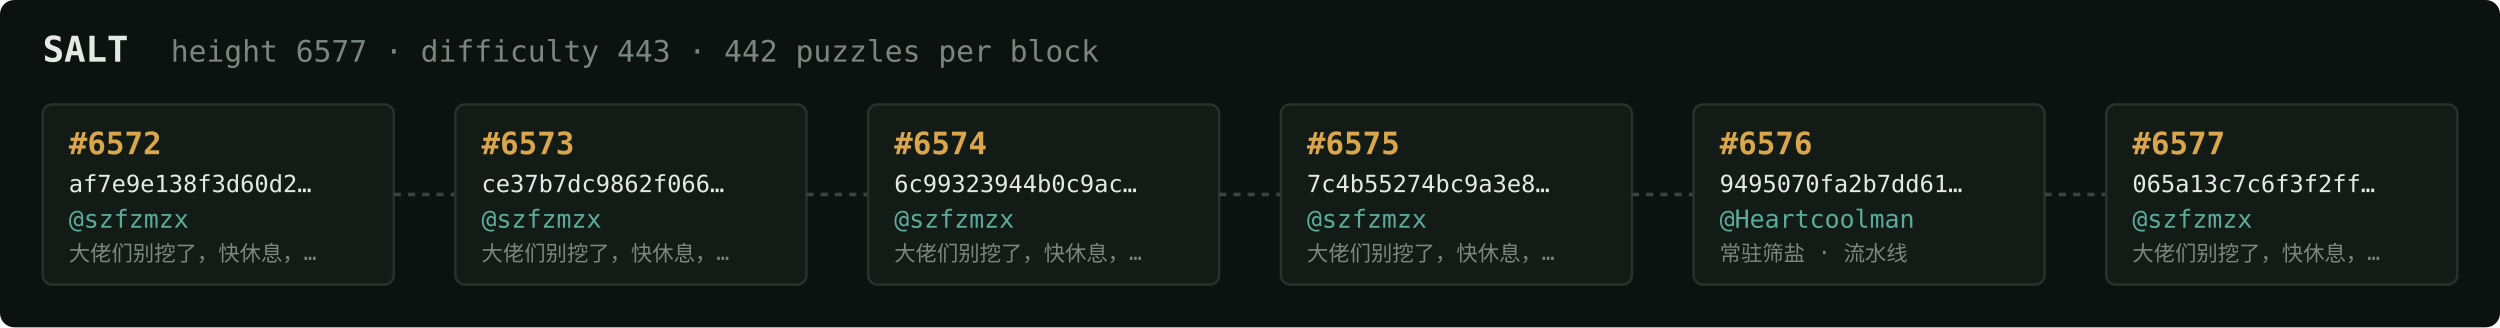
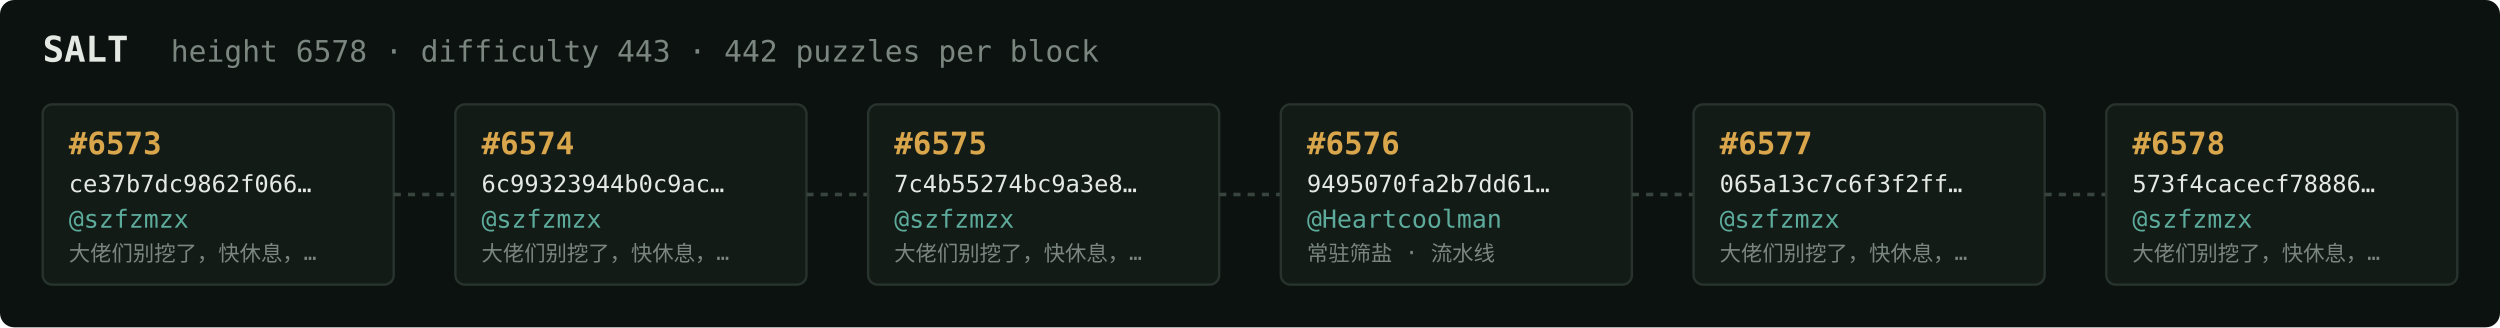
<svg xmlns="http://www.w3.org/2000/svg" width="1054" height="138" viewBox="0 0 1054 138" font-family="ui-monospace,SFMono-Regular,Menlo,monospace">
  <rect fill="#0c1210" width="1054" height="138" rx="6" />
  <text x="18" y="26" fill="#e5e9e3" font-size="15" font-weight="700">SALT</text>
-   <text x="72" y="26" fill="#7a867f" font-size="12.5">height 6577 · difficulty 443 · 442 puzzles per block</text>
+   <text x="72" y="26" fill="#7a867f" font-size="12.5">height 6578 · difficulty 443 · 442 puzzles per block</text>
  <rect x="18" y="44" width="148" height="76" rx="4" fill="#131b17" stroke="#28332e" stroke-width="1" />
-   <text x="29" y="65" fill="#d9a64c" font-size="13" font-weight="700">#6572</text>
-   <text x="29" y="81" fill="#e5e9e3" font-size="10">af7e9e138f3d60d2…</text>
+   <text x="29" y="65" fill="#d9a64c" font-size="13" font-weight="700">#6573</text>
+   <text x="29" y="81" fill="#e5e9e3" font-size="10">ce37b7dc9862f066…</text>
  <text x="29" y="96" fill="#5cab9b" font-size="10.5">@szfzmzx</text>
  <text x="29" y="110" fill="#7a867f" font-size="9">大佬们别挖了，快休息，…</text>
  <line x1="166" y1="82.0" x2="192" y2="82.0" stroke="#38443e" stroke-width="1.5" stroke-dasharray="3 3" />
  <rect x="192" y="44" width="148" height="76" rx="4" fill="#131b17" stroke="#28332e" stroke-width="1" />
-   <text x="203" y="65" fill="#d9a64c" font-size="13" font-weight="700">#6573</text>
-   <text x="203" y="81" fill="#e5e9e3" font-size="10">ce37b7dc9862f066…</text>
+   <text x="203" y="65" fill="#d9a64c" font-size="13" font-weight="700">#6574</text>
+   <text x="203" y="81" fill="#e5e9e3" font-size="10">6c99323944b0c9ac…</text>
  <text x="203" y="96" fill="#5cab9b" font-size="10.5">@szfzmzx</text>
  <text x="203" y="110" fill="#7a867f" font-size="9">大佬们别挖了，快休息，…</text>
  <line x1="340" y1="82.0" x2="366" y2="82.0" stroke="#38443e" stroke-width="1.5" stroke-dasharray="3 3" />
  <rect x="366" y="44" width="148" height="76" rx="4" fill="#131b17" stroke="#28332e" stroke-width="1" />
-   <text x="377" y="65" fill="#d9a64c" font-size="13" font-weight="700">#6574</text>
-   <text x="377" y="81" fill="#e5e9e3" font-size="10">6c99323944b0c9ac…</text>
+   <text x="377" y="65" fill="#d9a64c" font-size="13" font-weight="700">#6575</text>
+   <text x="377" y="81" fill="#e5e9e3" font-size="10">7c4b55274bc9a3e8…</text>
  <text x="377" y="96" fill="#5cab9b" font-size="10.5">@szfzmzx</text>
  <text x="377" y="110" fill="#7a867f" font-size="9">大佬们别挖了，快休息，…</text>
  <line x1="514" y1="82.0" x2="540" y2="82.0" stroke="#38443e" stroke-width="1.5" stroke-dasharray="3 3" />
  <rect x="540" y="44" width="148" height="76" rx="4" fill="#131b17" stroke="#28332e" stroke-width="1" />
-   <text x="551" y="65" fill="#d9a64c" font-size="13" font-weight="700">#6575</text>
-   <text x="551" y="81" fill="#e5e9e3" font-size="10">7c4b55274bc9a3e8…</text>
-   <text x="551" y="96" fill="#5cab9b" font-size="10.5">@szfzmzx</text>
-   <text x="551" y="110" fill="#7a867f" font-size="9">大佬们别挖了，快休息，…</text>
+   <text x="551" y="65" fill="#d9a64c" font-size="13" font-weight="700">#6576</text>
+   <text x="551" y="81" fill="#e5e9e3" font-size="10">9495070fa2b7dd61…</text>
+   <text x="551" y="96" fill="#5cab9b" font-size="10.5">@Heartcoolman</text>
+   <text x="551" y="110" fill="#7a867f" font-size="9">常驻筛盐 · 流水线</text>
  <line x1="688" y1="82.0" x2="714" y2="82.0" stroke="#38443e" stroke-width="1.5" stroke-dasharray="3 3" />
  <rect x="714" y="44" width="148" height="76" rx="4" fill="#131b17" stroke="#28332e" stroke-width="1" />
-   <text x="725" y="65" fill="#d9a64c" font-size="13" font-weight="700">#6576</text>
-   <text x="725" y="81" fill="#e5e9e3" font-size="10">9495070fa2b7dd61…</text>
-   <text x="725" y="96" fill="#5cab9b" font-size="10.5">@Heartcoolman</text>
-   <text x="725" y="110" fill="#7a867f" font-size="9">常驻筛盐 · 流水线</text>
+   <text x="725" y="65" fill="#d9a64c" font-size="13" font-weight="700">#6577</text>
+   <text x="725" y="81" fill="#e5e9e3" font-size="10">065a13c7c6f3f2ff…</text>
+   <text x="725" y="96" fill="#5cab9b" font-size="10.5">@szfzmzx</text>
+   <text x="725" y="110" fill="#7a867f" font-size="9">大佬们别挖了，快休息，…</text>
  <line x1="862" y1="82.0" x2="888" y2="82.0" stroke="#38443e" stroke-width="1.5" stroke-dasharray="3 3" />
  <rect x="888" y="44" width="148" height="76" rx="4" fill="#131b17" stroke="#28332e" stroke-width="1" />
-   <text x="899" y="65" fill="#d9a64c" font-size="13" font-weight="700">#6577</text>
-   <text x="899" y="81" fill="#e5e9e3" font-size="10">065a13c7c6f3f2ff…</text>
+   <text x="899" y="65" fill="#d9a64c" font-size="13" font-weight="700">#6578</text>
+   <text x="899" y="81" fill="#e5e9e3" font-size="10">573f4cacecf78886…</text>
  <text x="899" y="96" fill="#5cab9b" font-size="10.5">@szfzmzx</text>
  <text x="899" y="110" fill="#7a867f" font-size="9">大佬们别挖了，快休息，…</text>
</svg>
